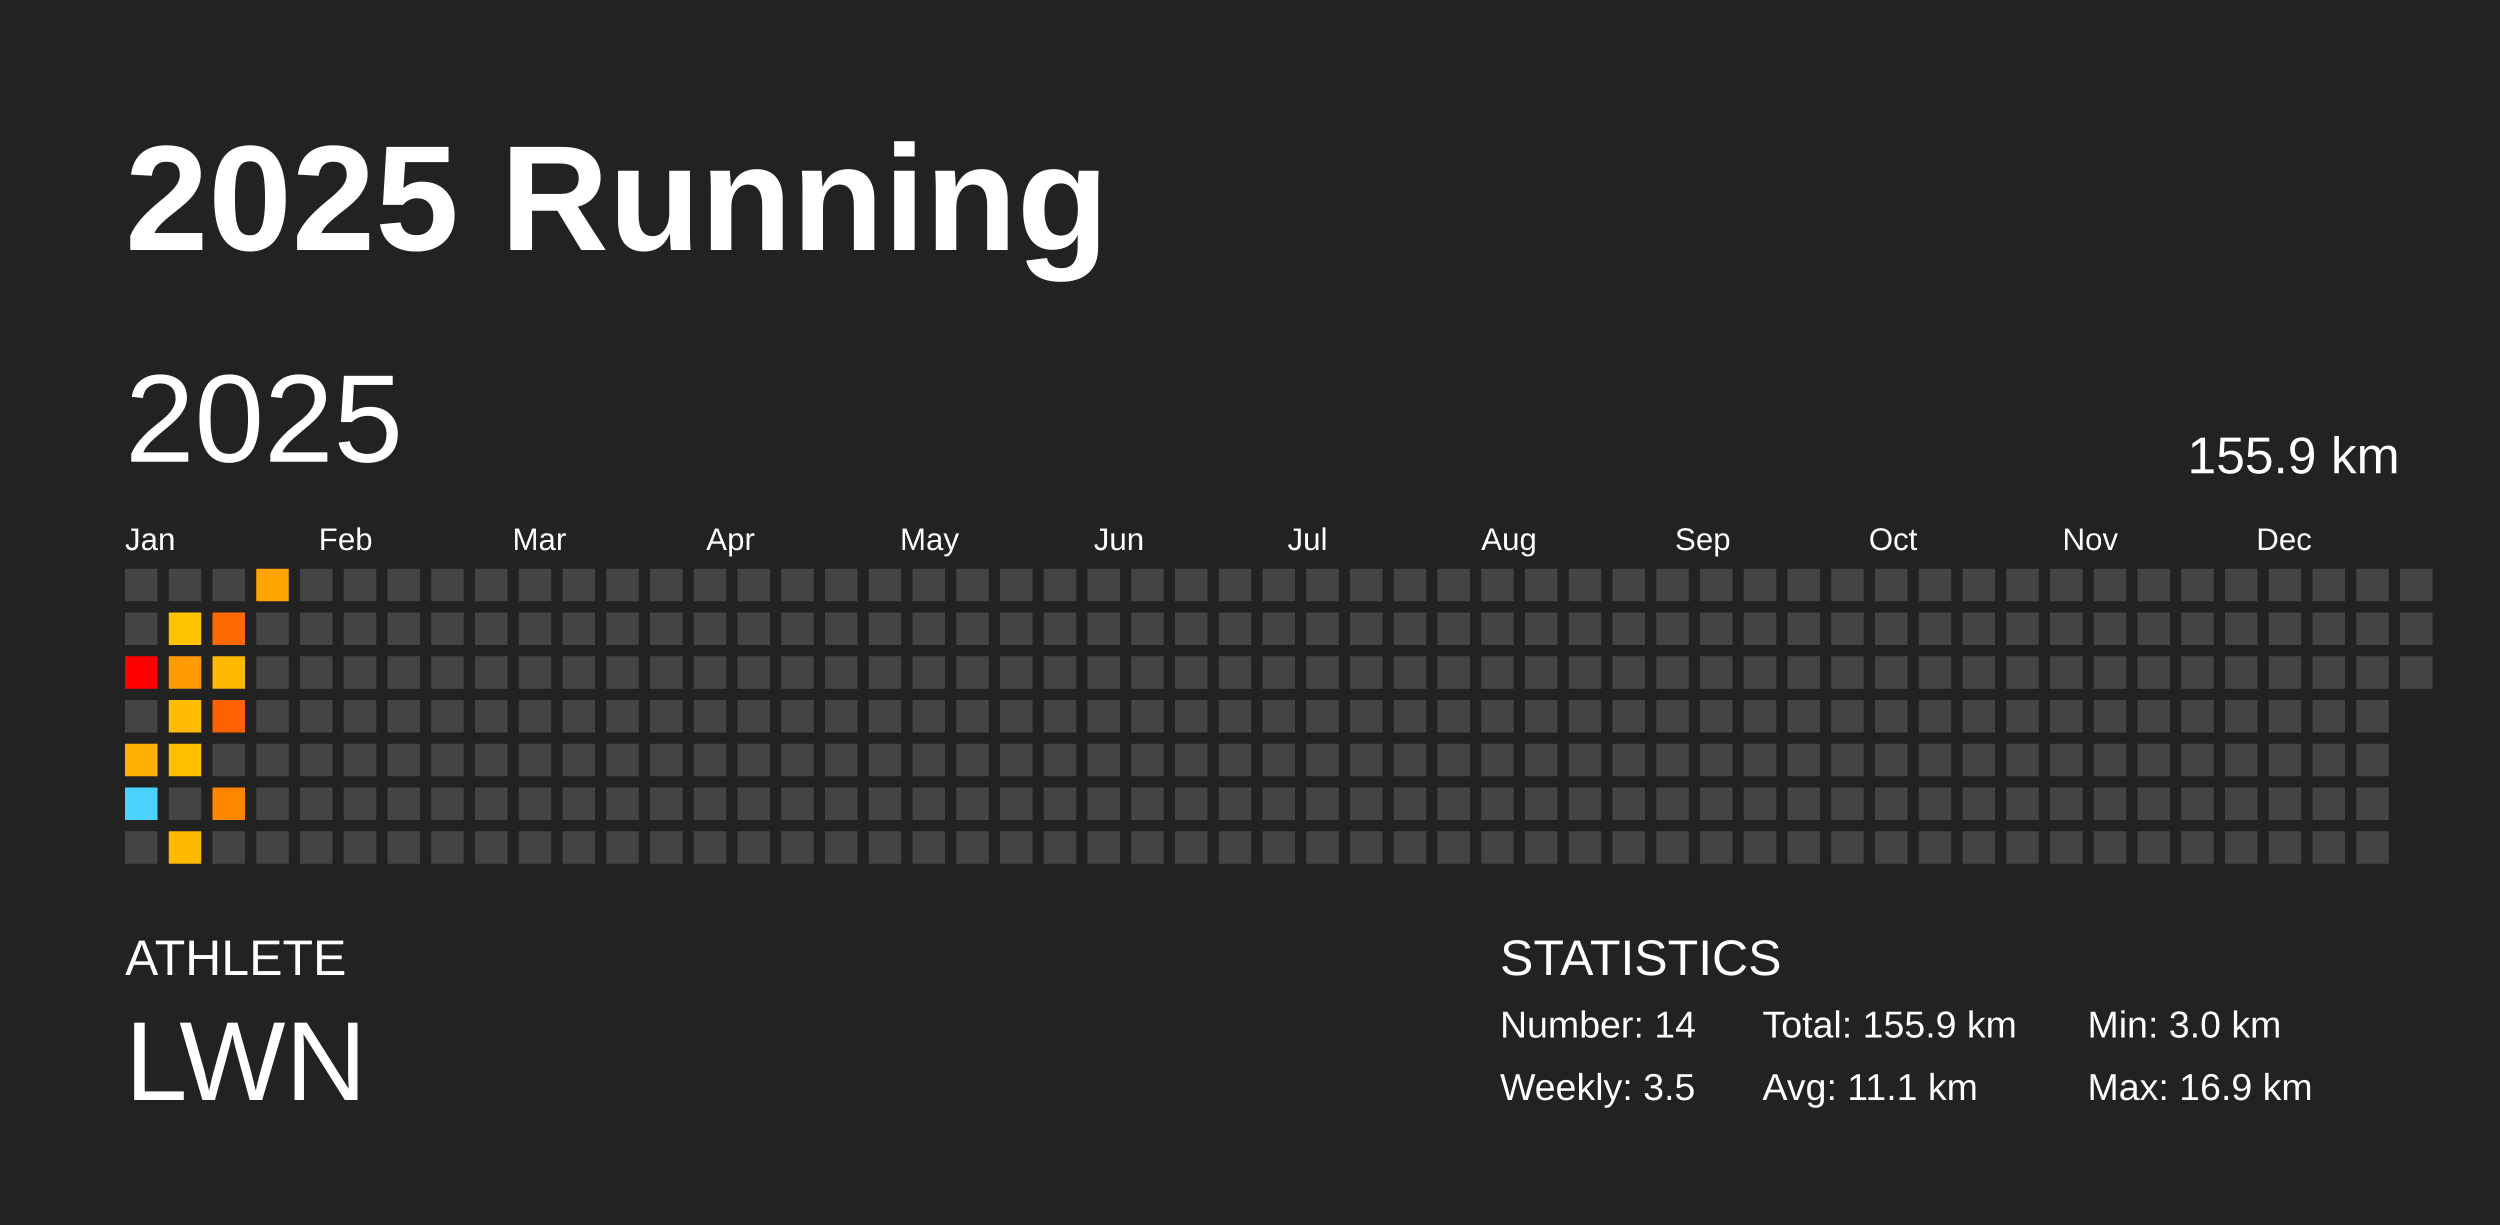
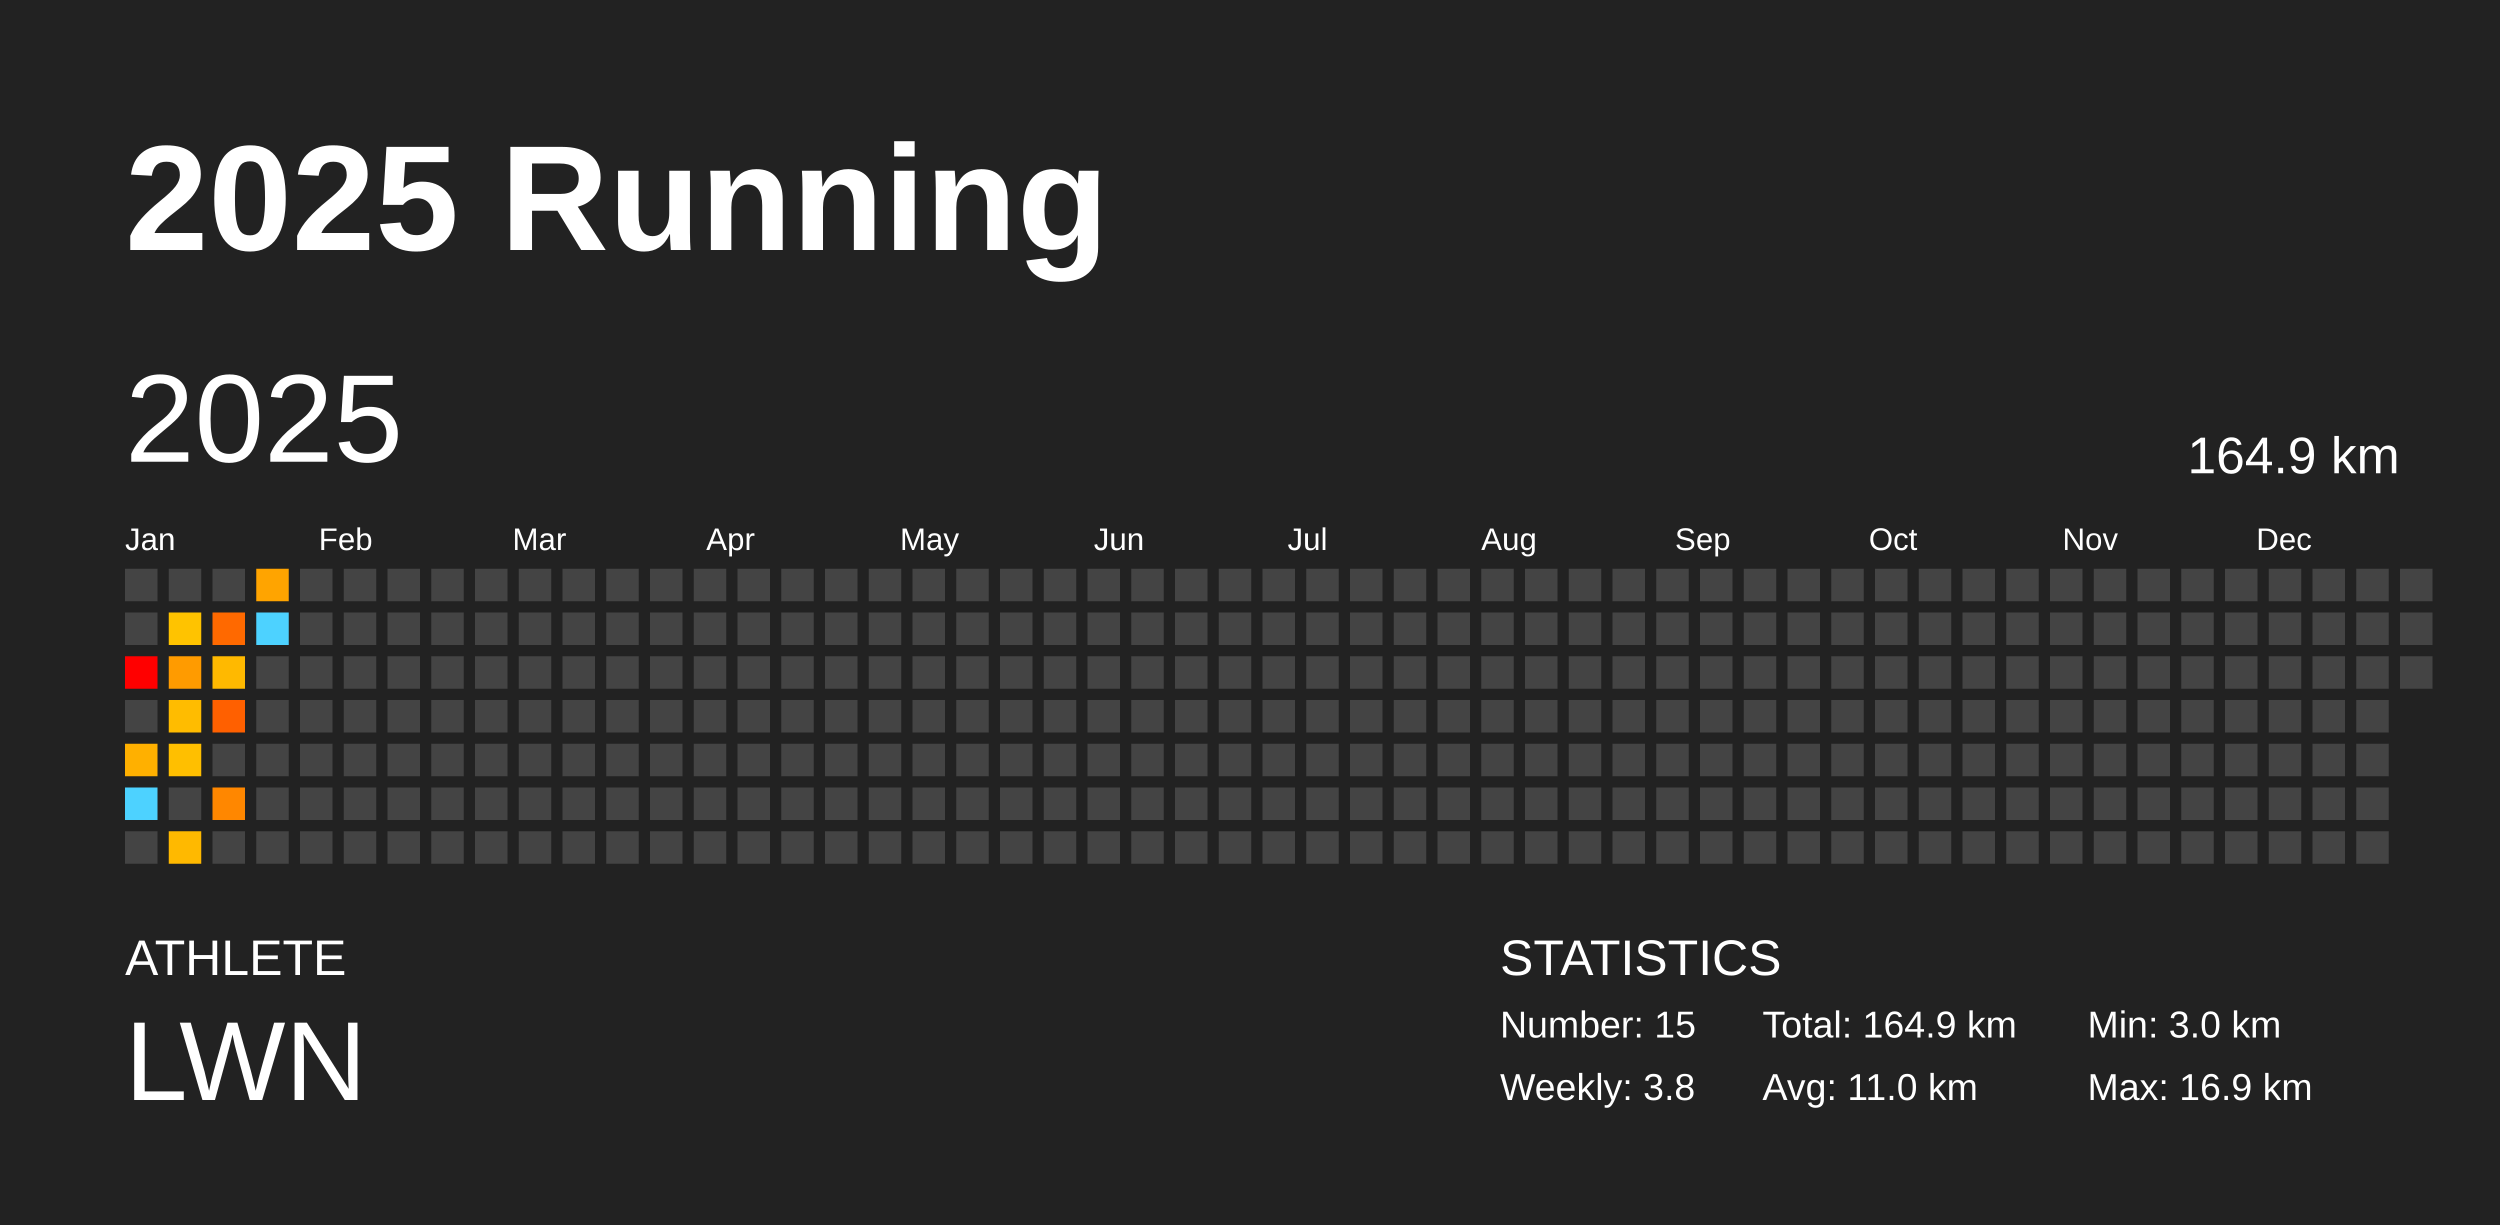
<svg xmlns="http://www.w3.org/2000/svg" baseProfile="full" height="98mm" version="1.1" viewBox="0,0,200,98" width="200mm">
  <defs />
  <rect fill="#222222" height="98" width="200" x="0" y="0" />
  <text fill="#FFFFFF" style="font-size:12px; font-family:Arial; font-weight:bold;" x="10" y="20">2025 Running</text>
  <text fill="#FFFFFF" style="font-size:4px; font-family:Arial" x="10" y="78">ATHLETE</text>
  <text fill="#FFFFFF" style="font-size:9px; font-family:Arial" x="10" y="88">LWN</text>
  <text fill="#FFFFFF" style="font-size:4px; font-family:Arial" x="120" y="78">STATISTICS</text>
-   <text fill="#FFFFFF" style="font-size:3px; font-family:Arial" x="120" y="83">Number: 14</text>
-   <text fill="#FFFFFF" style="font-size:3px; font-family:Arial" x="120" y="88">Weekly: 3.5</text>
-   <text fill="#FFFFFF" style="font-size:3px; font-family:Arial" x="141" y="83">Total: 155.9 km</text>
-   <text fill="#FFFFFF" style="font-size:3px; font-family:Arial" x="141" y="88">Avg: 11.1 km</text>
+   <text fill="#FFFFFF" style="font-size:3px; font-family:Arial" x="120" y="83">Number: 15</text>
+   <text fill="#FFFFFF" style="font-size:3px; font-family:Arial" x="120" y="88">Weekly: 3.8</text>
+   <text fill="#FFFFFF" style="font-size:3px; font-family:Arial" x="141" y="83">Total: 164.9 km</text>
+   <text fill="#FFFFFF" style="font-size:3px; font-family:Arial" x="141" y="88">Avg: 11.0 km</text>
  <text fill="#FFFFFF" style="font-size:3px; font-family:Arial" x="167" y="83">Min: 3.0 km</text>
  <text fill="#FFFFFF" style="font-size:3px; font-family:Arial" x="167" y="88">Max: 16.9 km</text>
  <text dominant-baseline="hanging" fill="#FFFFFF" style="font-size:10.0px; font-family:Arial;" x="10" y="30">2025</text>
-   <text dominant-baseline="hanging" fill="#FFFFFF" style="font-size:4.125px; font-family:Arial;" x="175" y="35">155.9 km</text>
+   <text dominant-baseline="hanging" fill="#FFFFFF" style="font-size:4.125px; font-family:Arial;" x="175" y="35">164.9 km</text>
  <text fill="#FFFFFF" style="font-size:2.5px; font-family:Arial" x="10.0" y="44">Jan</text>
  <text fill="#FFFFFF" style="font-size:2.5px; font-family:Arial" x="25.5" y="44">Feb</text>
  <text fill="#FFFFFF" style="font-size:2.5px; font-family:Arial" x="41.0" y="44">Mar</text>
  <text fill="#FFFFFF" style="font-size:2.5px; font-family:Arial" x="56.5" y="44">Apr</text>
  <text fill="#FFFFFF" style="font-size:2.5px; font-family:Arial" x="72.0" y="44">May</text>
  <text fill="#FFFFFF" style="font-size:2.5px; font-family:Arial" x="87.5" y="44">Jun</text>
  <text fill="#FFFFFF" style="font-size:2.5px; font-family:Arial" x="103.0" y="44">Jul</text>
  <text fill="#FFFFFF" style="font-size:2.5px; font-family:Arial" x="118.5" y="44">Aug</text>
  <text fill="#FFFFFF" style="font-size:2.5px; font-family:Arial" x="134.0" y="44">Sep</text>
  <text fill="#FFFFFF" style="font-size:2.5px; font-family:Arial" x="149.5" y="44">Oct</text>
  <text fill="#FFFFFF" style="font-size:2.5px; font-family:Arial" x="165.0" y="44">Nov</text>
  <text fill="#FFFFFF" style="font-size:2.5px; font-family:Arial" x="180.5" y="44">Dec</text>
  <rect fill="#444444" height="2.6" width="2.6" x="10.0" y="45.5" />
  <rect fill="#444444" height="2.6" width="2.6" x="10.0" y="49.0" />
  <rect fill="#ff0000" height="2.6" width="2.6" x="10.0" y="52.5" />
  <rect fill="#444444" height="2.6" width="2.6" x="10.0" y="56.0" />
  <rect fill="#ffb000" height="2.6" width="2.6" x="10.0" y="59.5" />
  <rect fill="#4dd2ff" height="2.6" width="2.6" x="10.0" y="63.0" />
  <rect fill="#444444" height="2.6" width="2.6" x="10.0" y="66.5" />
  <rect fill="#444444" height="2.6" width="2.6" x="13.5" y="45.5" />
  <rect fill="#ffc300" height="2.6" width="2.6" x="13.5" y="49.0" />
  <rect fill="#ff9b00" height="2.6" width="2.6" x="13.5" y="52.5" />
  <rect fill="#ffbc00" height="2.6" width="2.6" x="13.5" y="56.0" />
  <rect fill="#ffbf00" height="2.6" width="2.6" x="13.5" y="59.5" />
  <rect fill="#444444" height="2.6" width="2.6" x="13.5" y="63.0" />
  <rect fill="#ffb900" height="2.6" width="2.6" x="13.5" y="66.5" />
  <rect fill="#444444" height="2.6" width="2.6" x="17.0" y="45.5" />
  <rect fill="#ff6900" height="2.6" width="2.6" x="17.0" y="49.0" />
  <rect fill="#ffb900" height="2.6" width="2.6" x="17.0" y="52.5" />
  <rect fill="#ff6000" height="2.6" width="2.6" x="17.0" y="56.0" />
  <rect fill="#444444" height="2.6" width="2.6" x="17.0" y="59.5" />
  <rect fill="#ff8700" height="2.6" width="2.6" x="17.0" y="63.0" />
  <rect fill="#444444" height="2.6" width="2.6" x="17.0" y="66.5" />
  <rect fill="#ffa400" height="2.6" width="2.6" x="20.5" y="45.5" />
-   <rect fill="#444444" height="2.6" width="2.6" x="20.5" y="49.0" />
+   <rect fill="#4dd2ff" height="2.6" width="2.6" x="20.5" y="49.0" />
  <rect fill="#444444" height="2.6" width="2.6" x="20.5" y="52.5" />
  <rect fill="#444444" height="2.6" width="2.6" x="20.5" y="56.0" />
  <rect fill="#444444" height="2.6" width="2.6" x="20.5" y="59.5" />
  <rect fill="#444444" height="2.6" width="2.6" x="20.5" y="63.0" />
  <rect fill="#444444" height="2.6" width="2.6" x="20.5" y="66.5" />
  <rect fill="#444444" height="2.6" width="2.6" x="24.0" y="45.5" />
  <rect fill="#444444" height="2.6" width="2.6" x="24.0" y="49.0" />
  <rect fill="#444444" height="2.6" width="2.6" x="24.0" y="52.5" />
  <rect fill="#444444" height="2.6" width="2.6" x="24.0" y="56.0" />
  <rect fill="#444444" height="2.6" width="2.6" x="24.0" y="59.5" />
  <rect fill="#444444" height="2.6" width="2.6" x="24.0" y="63.0" />
  <rect fill="#444444" height="2.6" width="2.6" x="24.0" y="66.5" />
  <rect fill="#444444" height="2.6" width="2.6" x="27.5" y="45.5" />
  <rect fill="#444444" height="2.6" width="2.6" x="27.5" y="49.0" />
  <rect fill="#444444" height="2.6" width="2.6" x="27.5" y="52.5" />
  <rect fill="#444444" height="2.6" width="2.6" x="27.5" y="56.0" />
  <rect fill="#444444" height="2.6" width="2.6" x="27.5" y="59.5" />
  <rect fill="#444444" height="2.6" width="2.6" x="27.5" y="63.0" />
  <rect fill="#444444" height="2.6" width="2.6" x="27.5" y="66.5" />
  <rect fill="#444444" height="2.6" width="2.6" x="31.0" y="45.5" />
  <rect fill="#444444" height="2.6" width="2.6" x="31.0" y="49.0" />
  <rect fill="#444444" height="2.6" width="2.6" x="31.0" y="52.5" />
  <rect fill="#444444" height="2.6" width="2.6" x="31.0" y="56.0" />
  <rect fill="#444444" height="2.6" width="2.6" x="31.0" y="59.5" />
  <rect fill="#444444" height="2.6" width="2.6" x="31.0" y="63.0" />
  <rect fill="#444444" height="2.6" width="2.6" x="31.0" y="66.5" />
  <rect fill="#444444" height="2.6" width="2.6" x="34.5" y="45.5" />
  <rect fill="#444444" height="2.6" width="2.6" x="34.5" y="49.0" />
  <rect fill="#444444" height="2.6" width="2.6" x="34.5" y="52.5" />
  <rect fill="#444444" height="2.6" width="2.6" x="34.5" y="56.0" />
  <rect fill="#444444" height="2.6" width="2.6" x="34.5" y="59.5" />
  <rect fill="#444444" height="2.6" width="2.6" x="34.5" y="63.0" />
  <rect fill="#444444" height="2.6" width="2.6" x="34.5" y="66.5" />
  <rect fill="#444444" height="2.6" width="2.6" x="38.0" y="45.5" />
  <rect fill="#444444" height="2.6" width="2.6" x="38.0" y="49.0" />
  <rect fill="#444444" height="2.6" width="2.6" x="38.0" y="52.5" />
  <rect fill="#444444" height="2.6" width="2.6" x="38.0" y="56.0" />
  <rect fill="#444444" height="2.6" width="2.6" x="38.0" y="59.5" />
  <rect fill="#444444" height="2.6" width="2.6" x="38.0" y="63.0" />
  <rect fill="#444444" height="2.6" width="2.6" x="38.0" y="66.5" />
  <rect fill="#444444" height="2.6" width="2.6" x="41.5" y="45.5" />
  <rect fill="#444444" height="2.6" width="2.6" x="41.5" y="49.0" />
  <rect fill="#444444" height="2.6" width="2.6" x="41.5" y="52.5" />
  <rect fill="#444444" height="2.6" width="2.6" x="41.5" y="56.0" />
  <rect fill="#444444" height="2.6" width="2.6" x="41.5" y="59.5" />
  <rect fill="#444444" height="2.6" width="2.6" x="41.5" y="63.0" />
  <rect fill="#444444" height="2.6" width="2.6" x="41.5" y="66.5" />
  <rect fill="#444444" height="2.6" width="2.6" x="45.0" y="45.5" />
  <rect fill="#444444" height="2.6" width="2.6" x="45.0" y="49.0" />
  <rect fill="#444444" height="2.6" width="2.6" x="45.0" y="52.5" />
  <rect fill="#444444" height="2.6" width="2.6" x="45.0" y="56.0" />
  <rect fill="#444444" height="2.6" width="2.6" x="45.0" y="59.5" />
  <rect fill="#444444" height="2.6" width="2.6" x="45.0" y="63.0" />
  <rect fill="#444444" height="2.6" width="2.6" x="45.0" y="66.5" />
  <rect fill="#444444" height="2.6" width="2.6" x="48.5" y="45.5" />
  <rect fill="#444444" height="2.6" width="2.6" x="48.5" y="49.0" />
  <rect fill="#444444" height="2.6" width="2.6" x="48.5" y="52.5" />
  <rect fill="#444444" height="2.6" width="2.6" x="48.5" y="56.0" />
  <rect fill="#444444" height="2.6" width="2.6" x="48.5" y="59.5" />
  <rect fill="#444444" height="2.6" width="2.6" x="48.5" y="63.0" />
  <rect fill="#444444" height="2.6" width="2.6" x="48.5" y="66.5" />
  <rect fill="#444444" height="2.6" width="2.6" x="52.0" y="45.5" />
  <rect fill="#444444" height="2.6" width="2.6" x="52.0" y="49.0" />
  <rect fill="#444444" height="2.6" width="2.6" x="52.0" y="52.5" />
  <rect fill="#444444" height="2.6" width="2.6" x="52.0" y="56.0" />
  <rect fill="#444444" height="2.6" width="2.6" x="52.0" y="59.5" />
  <rect fill="#444444" height="2.6" width="2.6" x="52.0" y="63.0" />
  <rect fill="#444444" height="2.6" width="2.6" x="52.0" y="66.5" />
  <rect fill="#444444" height="2.6" width="2.6" x="55.5" y="45.5" />
  <rect fill="#444444" height="2.6" width="2.6" x="55.5" y="49.0" />
  <rect fill="#444444" height="2.6" width="2.6" x="55.5" y="52.5" />
  <rect fill="#444444" height="2.6" width="2.6" x="55.5" y="56.0" />
  <rect fill="#444444" height="2.6" width="2.6" x="55.5" y="59.5" />
  <rect fill="#444444" height="2.6" width="2.6" x="55.5" y="63.0" />
  <rect fill="#444444" height="2.6" width="2.6" x="55.5" y="66.5" />
  <rect fill="#444444" height="2.6" width="2.6" x="59.0" y="45.5" />
  <rect fill="#444444" height="2.6" width="2.6" x="59.0" y="49.0" />
  <rect fill="#444444" height="2.6" width="2.6" x="59.0" y="52.5" />
  <rect fill="#444444" height="2.6" width="2.6" x="59.0" y="56.0" />
  <rect fill="#444444" height="2.6" width="2.6" x="59.0" y="59.5" />
  <rect fill="#444444" height="2.6" width="2.6" x="59.0" y="63.0" />
  <rect fill="#444444" height="2.6" width="2.6" x="59.0" y="66.5" />
  <rect fill="#444444" height="2.6" width="2.6" x="62.5" y="45.5" />
  <rect fill="#444444" height="2.6" width="2.6" x="62.5" y="49.0" />
  <rect fill="#444444" height="2.6" width="2.6" x="62.5" y="52.5" />
  <rect fill="#444444" height="2.6" width="2.6" x="62.5" y="56.0" />
  <rect fill="#444444" height="2.6" width="2.6" x="62.5" y="59.5" />
  <rect fill="#444444" height="2.6" width="2.6" x="62.5" y="63.0" />
  <rect fill="#444444" height="2.6" width="2.6" x="62.5" y="66.5" />
  <rect fill="#444444" height="2.6" width="2.6" x="66.0" y="45.5" />
  <rect fill="#444444" height="2.6" width="2.6" x="66.0" y="49.0" />
  <rect fill="#444444" height="2.6" width="2.6" x="66.0" y="52.5" />
  <rect fill="#444444" height="2.6" width="2.6" x="66.0" y="56.0" />
  <rect fill="#444444" height="2.6" width="2.6" x="66.0" y="59.5" />
  <rect fill="#444444" height="2.6" width="2.6" x="66.0" y="63.0" />
  <rect fill="#444444" height="2.6" width="2.6" x="66.0" y="66.5" />
  <rect fill="#444444" height="2.6" width="2.6" x="69.5" y="45.5" />
  <rect fill="#444444" height="2.6" width="2.6" x="69.5" y="49.0" />
  <rect fill="#444444" height="2.6" width="2.6" x="69.5" y="52.5" />
  <rect fill="#444444" height="2.6" width="2.6" x="69.5" y="56.0" />
  <rect fill="#444444" height="2.6" width="2.6" x="69.5" y="59.5" />
  <rect fill="#444444" height="2.6" width="2.6" x="69.5" y="63.0" />
  <rect fill="#444444" height="2.6" width="2.6" x="69.5" y="66.5" />
  <rect fill="#444444" height="2.6" width="2.6" x="73.0" y="45.5" />
  <rect fill="#444444" height="2.6" width="2.6" x="73.0" y="49.0" />
  <rect fill="#444444" height="2.6" width="2.6" x="73.0" y="52.5" />
  <rect fill="#444444" height="2.6" width="2.6" x="73.0" y="56.0" />
  <rect fill="#444444" height="2.6" width="2.6" x="73.0" y="59.5" />
  <rect fill="#444444" height="2.6" width="2.6" x="73.0" y="63.0" />
  <rect fill="#444444" height="2.6" width="2.6" x="73.0" y="66.5" />
  <rect fill="#444444" height="2.6" width="2.6" x="76.5" y="45.5" />
  <rect fill="#444444" height="2.6" width="2.6" x="76.5" y="49.0" />
  <rect fill="#444444" height="2.6" width="2.6" x="76.5" y="52.5" />
  <rect fill="#444444" height="2.6" width="2.6" x="76.5" y="56.0" />
  <rect fill="#444444" height="2.6" width="2.6" x="76.5" y="59.5" />
  <rect fill="#444444" height="2.6" width="2.6" x="76.5" y="63.0" />
  <rect fill="#444444" height="2.6" width="2.6" x="76.5" y="66.5" />
  <rect fill="#444444" height="2.6" width="2.6" x="80.0" y="45.5" />
  <rect fill="#444444" height="2.6" width="2.6" x="80.0" y="49.0" />
  <rect fill="#444444" height="2.6" width="2.6" x="80.0" y="52.5" />
  <rect fill="#444444" height="2.6" width="2.6" x="80.0" y="56.0" />
  <rect fill="#444444" height="2.6" width="2.6" x="80.0" y="59.5" />
  <rect fill="#444444" height="2.6" width="2.6" x="80.0" y="63.0" />
  <rect fill="#444444" height="2.6" width="2.6" x="80.0" y="66.5" />
  <rect fill="#444444" height="2.6" width="2.6" x="83.5" y="45.5" />
  <rect fill="#444444" height="2.6" width="2.6" x="83.5" y="49.0" />
  <rect fill="#444444" height="2.6" width="2.6" x="83.5" y="52.5" />
  <rect fill="#444444" height="2.6" width="2.6" x="83.5" y="56.0" />
  <rect fill="#444444" height="2.6" width="2.6" x="83.5" y="59.5" />
  <rect fill="#444444" height="2.6" width="2.6" x="83.5" y="63.0" />
  <rect fill="#444444" height="2.6" width="2.6" x="83.5" y="66.5" />
  <rect fill="#444444" height="2.6" width="2.6" x="87.0" y="45.5" />
  <rect fill="#444444" height="2.6" width="2.6" x="87.0" y="49.0" />
  <rect fill="#444444" height="2.6" width="2.6" x="87.0" y="52.5" />
  <rect fill="#444444" height="2.6" width="2.6" x="87.0" y="56.0" />
  <rect fill="#444444" height="2.6" width="2.6" x="87.0" y="59.5" />
  <rect fill="#444444" height="2.6" width="2.6" x="87.0" y="63.0" />
  <rect fill="#444444" height="2.6" width="2.6" x="87.0" y="66.5" />
  <rect fill="#444444" height="2.6" width="2.6" x="90.5" y="45.5" />
  <rect fill="#444444" height="2.6" width="2.6" x="90.5" y="49.0" />
  <rect fill="#444444" height="2.6" width="2.6" x="90.5" y="52.5" />
  <rect fill="#444444" height="2.6" width="2.6" x="90.5" y="56.0" />
  <rect fill="#444444" height="2.6" width="2.6" x="90.5" y="59.5" />
  <rect fill="#444444" height="2.6" width="2.6" x="90.5" y="63.0" />
  <rect fill="#444444" height="2.6" width="2.6" x="90.5" y="66.5" />
  <rect fill="#444444" height="2.6" width="2.6" x="94.0" y="45.5" />
  <rect fill="#444444" height="2.6" width="2.6" x="94.0" y="49.0" />
  <rect fill="#444444" height="2.6" width="2.6" x="94.0" y="52.5" />
  <rect fill="#444444" height="2.6" width="2.6" x="94.0" y="56.0" />
  <rect fill="#444444" height="2.6" width="2.6" x="94.0" y="59.5" />
  <rect fill="#444444" height="2.6" width="2.6" x="94.0" y="63.0" />
  <rect fill="#444444" height="2.6" width="2.6" x="94.0" y="66.5" />
  <rect fill="#444444" height="2.6" width="2.6" x="97.5" y="45.5" />
  <rect fill="#444444" height="2.6" width="2.6" x="97.5" y="49.0" />
  <rect fill="#444444" height="2.6" width="2.6" x="97.5" y="52.5" />
  <rect fill="#444444" height="2.6" width="2.6" x="97.5" y="56.0" />
  <rect fill="#444444" height="2.6" width="2.6" x="97.5" y="59.5" />
  <rect fill="#444444" height="2.6" width="2.6" x="97.5" y="63.0" />
  <rect fill="#444444" height="2.6" width="2.6" x="97.5" y="66.5" />
  <rect fill="#444444" height="2.6" width="2.6" x="101.0" y="45.5" />
  <rect fill="#444444" height="2.6" width="2.6" x="101.0" y="49.0" />
  <rect fill="#444444" height="2.6" width="2.6" x="101.0" y="52.5" />
  <rect fill="#444444" height="2.6" width="2.6" x="101.0" y="56.0" />
  <rect fill="#444444" height="2.6" width="2.6" x="101.0" y="59.5" />
  <rect fill="#444444" height="2.6" width="2.6" x="101.0" y="63.0" />
  <rect fill="#444444" height="2.6" width="2.6" x="101.0" y="66.5" />
  <rect fill="#444444" height="2.6" width="2.6" x="104.5" y="45.5" />
  <rect fill="#444444" height="2.6" width="2.6" x="104.5" y="49.0" />
  <rect fill="#444444" height="2.6" width="2.6" x="104.5" y="52.5" />
  <rect fill="#444444" height="2.6" width="2.6" x="104.5" y="56.0" />
  <rect fill="#444444" height="2.6" width="2.6" x="104.5" y="59.5" />
  <rect fill="#444444" height="2.6" width="2.6" x="104.5" y="63.0" />
  <rect fill="#444444" height="2.6" width="2.6" x="104.5" y="66.5" />
  <rect fill="#444444" height="2.6" width="2.6" x="108.0" y="45.5" />
  <rect fill="#444444" height="2.6" width="2.6" x="108.0" y="49.0" />
  <rect fill="#444444" height="2.6" width="2.6" x="108.0" y="52.5" />
  <rect fill="#444444" height="2.6" width="2.6" x="108.0" y="56.0" />
  <rect fill="#444444" height="2.6" width="2.6" x="108.0" y="59.5" />
  <rect fill="#444444" height="2.6" width="2.6" x="108.0" y="63.0" />
  <rect fill="#444444" height="2.6" width="2.6" x="108.0" y="66.5" />
  <rect fill="#444444" height="2.6" width="2.6" x="111.5" y="45.5" />
  <rect fill="#444444" height="2.6" width="2.6" x="111.5" y="49.0" />
  <rect fill="#444444" height="2.6" width="2.6" x="111.5" y="52.5" />
  <rect fill="#444444" height="2.6" width="2.6" x="111.5" y="56.0" />
  <rect fill="#444444" height="2.6" width="2.6" x="111.5" y="59.5" />
  <rect fill="#444444" height="2.6" width="2.6" x="111.5" y="63.0" />
  <rect fill="#444444" height="2.6" width="2.6" x="111.5" y="66.5" />
  <rect fill="#444444" height="2.6" width="2.6" x="115.0" y="45.5" />
  <rect fill="#444444" height="2.6" width="2.6" x="115.0" y="49.0" />
  <rect fill="#444444" height="2.6" width="2.6" x="115.0" y="52.5" />
  <rect fill="#444444" height="2.6" width="2.6" x="115.0" y="56.0" />
  <rect fill="#444444" height="2.6" width="2.6" x="115.0" y="59.5" />
  <rect fill="#444444" height="2.6" width="2.6" x="115.0" y="63.0" />
  <rect fill="#444444" height="2.6" width="2.6" x="115.0" y="66.5" />
  <rect fill="#444444" height="2.6" width="2.6" x="118.5" y="45.5" />
  <rect fill="#444444" height="2.6" width="2.6" x="118.5" y="49.0" />
  <rect fill="#444444" height="2.6" width="2.6" x="118.5" y="52.5" />
  <rect fill="#444444" height="2.6" width="2.6" x="118.5" y="56.0" />
  <rect fill="#444444" height="2.6" width="2.6" x="118.5" y="59.5" />
  <rect fill="#444444" height="2.6" width="2.6" x="118.5" y="63.0" />
  <rect fill="#444444" height="2.6" width="2.6" x="118.5" y="66.5" />
  <rect fill="#444444" height="2.6" width="2.6" x="122.0" y="45.5" />
  <rect fill="#444444" height="2.6" width="2.6" x="122.0" y="49.0" />
  <rect fill="#444444" height="2.6" width="2.6" x="122.0" y="52.5" />
  <rect fill="#444444" height="2.6" width="2.6" x="122.0" y="56.0" />
  <rect fill="#444444" height="2.6" width="2.6" x="122.0" y="59.5" />
  <rect fill="#444444" height="2.6" width="2.6" x="122.0" y="63.0" />
  <rect fill="#444444" height="2.6" width="2.6" x="122.0" y="66.5" />
  <rect fill="#444444" height="2.6" width="2.6" x="125.5" y="45.5" />
  <rect fill="#444444" height="2.6" width="2.6" x="125.5" y="49.0" />
  <rect fill="#444444" height="2.6" width="2.6" x="125.5" y="52.5" />
  <rect fill="#444444" height="2.6" width="2.6" x="125.5" y="56.0" />
  <rect fill="#444444" height="2.6" width="2.6" x="125.5" y="59.5" />
  <rect fill="#444444" height="2.6" width="2.6" x="125.5" y="63.0" />
  <rect fill="#444444" height="2.6" width="2.6" x="125.5" y="66.5" />
  <rect fill="#444444" height="2.6" width="2.6" x="129.0" y="45.5" />
  <rect fill="#444444" height="2.6" width="2.6" x="129.0" y="49.0" />
  <rect fill="#444444" height="2.6" width="2.6" x="129.0" y="52.5" />
  <rect fill="#444444" height="2.6" width="2.6" x="129.0" y="56.0" />
  <rect fill="#444444" height="2.6" width="2.6" x="129.0" y="59.5" />
  <rect fill="#444444" height="2.6" width="2.6" x="129.0" y="63.0" />
  <rect fill="#444444" height="2.6" width="2.6" x="129.0" y="66.5" />
  <rect fill="#444444" height="2.6" width="2.6" x="132.5" y="45.5" />
  <rect fill="#444444" height="2.6" width="2.6" x="132.5" y="49.0" />
  <rect fill="#444444" height="2.6" width="2.6" x="132.5" y="52.5" />
  <rect fill="#444444" height="2.6" width="2.6" x="132.5" y="56.0" />
  <rect fill="#444444" height="2.6" width="2.6" x="132.5" y="59.5" />
  <rect fill="#444444" height="2.6" width="2.6" x="132.5" y="63.0" />
  <rect fill="#444444" height="2.6" width="2.6" x="132.5" y="66.5" />
  <rect fill="#444444" height="2.6" width="2.6" x="136.0" y="45.5" />
  <rect fill="#444444" height="2.6" width="2.6" x="136.0" y="49.0" />
  <rect fill="#444444" height="2.6" width="2.6" x="136.0" y="52.5" />
  <rect fill="#444444" height="2.6" width="2.6" x="136.0" y="56.0" />
  <rect fill="#444444" height="2.6" width="2.6" x="136.0" y="59.5" />
  <rect fill="#444444" height="2.6" width="2.6" x="136.0" y="63.0" />
  <rect fill="#444444" height="2.6" width="2.6" x="136.0" y="66.5" />
  <rect fill="#444444" height="2.6" width="2.6" x="139.5" y="45.5" />
  <rect fill="#444444" height="2.6" width="2.6" x="139.5" y="49.0" />
  <rect fill="#444444" height="2.6" width="2.6" x="139.5" y="52.5" />
  <rect fill="#444444" height="2.6" width="2.6" x="139.5" y="56.0" />
  <rect fill="#444444" height="2.6" width="2.6" x="139.5" y="59.5" />
  <rect fill="#444444" height="2.6" width="2.6" x="139.5" y="63.0" />
  <rect fill="#444444" height="2.6" width="2.6" x="139.5" y="66.5" />
  <rect fill="#444444" height="2.6" width="2.6" x="143.0" y="45.5" />
  <rect fill="#444444" height="2.6" width="2.6" x="143.0" y="49.0" />
  <rect fill="#444444" height="2.6" width="2.6" x="143.0" y="52.5" />
  <rect fill="#444444" height="2.6" width="2.6" x="143.0" y="56.0" />
  <rect fill="#444444" height="2.6" width="2.6" x="143.0" y="59.5" />
  <rect fill="#444444" height="2.6" width="2.6" x="143.0" y="63.0" />
  <rect fill="#444444" height="2.6" width="2.6" x="143.0" y="66.5" />
  <rect fill="#444444" height="2.6" width="2.6" x="146.5" y="45.5" />
  <rect fill="#444444" height="2.6" width="2.6" x="146.5" y="49.0" />
  <rect fill="#444444" height="2.6" width="2.6" x="146.5" y="52.5" />
  <rect fill="#444444" height="2.6" width="2.6" x="146.5" y="56.0" />
  <rect fill="#444444" height="2.6" width="2.6" x="146.5" y="59.5" />
  <rect fill="#444444" height="2.6" width="2.6" x="146.5" y="63.0" />
  <rect fill="#444444" height="2.6" width="2.6" x="146.5" y="66.5" />
  <rect fill="#444444" height="2.6" width="2.6" x="150.0" y="45.5" />
  <rect fill="#444444" height="2.6" width="2.6" x="150.0" y="49.0" />
  <rect fill="#444444" height="2.6" width="2.6" x="150.0" y="52.5" />
  <rect fill="#444444" height="2.6" width="2.6" x="150.0" y="56.0" />
  <rect fill="#444444" height="2.6" width="2.6" x="150.0" y="59.5" />
  <rect fill="#444444" height="2.6" width="2.6" x="150.0" y="63.0" />
  <rect fill="#444444" height="2.6" width="2.6" x="150.0" y="66.5" />
  <rect fill="#444444" height="2.6" width="2.6" x="153.5" y="45.5" />
  <rect fill="#444444" height="2.6" width="2.6" x="153.5" y="49.0" />
  <rect fill="#444444" height="2.6" width="2.6" x="153.5" y="52.5" />
  <rect fill="#444444" height="2.6" width="2.6" x="153.5" y="56.0" />
  <rect fill="#444444" height="2.6" width="2.6" x="153.5" y="59.5" />
  <rect fill="#444444" height="2.6" width="2.6" x="153.5" y="63.0" />
  <rect fill="#444444" height="2.6" width="2.6" x="153.5" y="66.5" />
  <rect fill="#444444" height="2.6" width="2.6" x="157.0" y="45.5" />
  <rect fill="#444444" height="2.6" width="2.6" x="157.0" y="49.0" />
  <rect fill="#444444" height="2.6" width="2.6" x="157.0" y="52.5" />
  <rect fill="#444444" height="2.6" width="2.6" x="157.0" y="56.0" />
  <rect fill="#444444" height="2.6" width="2.6" x="157.0" y="59.5" />
  <rect fill="#444444" height="2.6" width="2.6" x="157.0" y="63.0" />
  <rect fill="#444444" height="2.6" width="2.6" x="157.0" y="66.5" />
  <rect fill="#444444" height="2.6" width="2.6" x="160.5" y="45.5" />
  <rect fill="#444444" height="2.6" width="2.6" x="160.5" y="49.0" />
  <rect fill="#444444" height="2.6" width="2.6" x="160.5" y="52.5" />
  <rect fill="#444444" height="2.6" width="2.6" x="160.5" y="56.0" />
  <rect fill="#444444" height="2.6" width="2.6" x="160.5" y="59.5" />
  <rect fill="#444444" height="2.6" width="2.6" x="160.5" y="63.0" />
  <rect fill="#444444" height="2.6" width="2.6" x="160.5" y="66.5" />
  <rect fill="#444444" height="2.6" width="2.6" x="164.0" y="45.5" />
  <rect fill="#444444" height="2.6" width="2.6" x="164.0" y="49.0" />
  <rect fill="#444444" height="2.6" width="2.6" x="164.0" y="52.5" />
  <rect fill="#444444" height="2.6" width="2.6" x="164.0" y="56.0" />
  <rect fill="#444444" height="2.6" width="2.6" x="164.0" y="59.5" />
  <rect fill="#444444" height="2.6" width="2.6" x="164.0" y="63.0" />
  <rect fill="#444444" height="2.6" width="2.6" x="164.0" y="66.5" />
  <rect fill="#444444" height="2.6" width="2.6" x="167.5" y="45.5" />
  <rect fill="#444444" height="2.6" width="2.6" x="167.5" y="49.0" />
  <rect fill="#444444" height="2.6" width="2.6" x="167.5" y="52.5" />
  <rect fill="#444444" height="2.6" width="2.6" x="167.5" y="56.0" />
  <rect fill="#444444" height="2.6" width="2.6" x="167.5" y="59.5" />
  <rect fill="#444444" height="2.6" width="2.6" x="167.5" y="63.0" />
  <rect fill="#444444" height="2.6" width="2.6" x="167.5" y="66.5" />
  <rect fill="#444444" height="2.6" width="2.6" x="171.0" y="45.5" />
  <rect fill="#444444" height="2.6" width="2.6" x="171.0" y="49.0" />
  <rect fill="#444444" height="2.6" width="2.6" x="171.0" y="52.5" />
  <rect fill="#444444" height="2.6" width="2.6" x="171.0" y="56.0" />
  <rect fill="#444444" height="2.6" width="2.6" x="171.0" y="59.5" />
  <rect fill="#444444" height="2.6" width="2.6" x="171.0" y="63.0" />
  <rect fill="#444444" height="2.6" width="2.6" x="171.0" y="66.5" />
  <rect fill="#444444" height="2.6" width="2.6" x="174.5" y="45.5" />
  <rect fill="#444444" height="2.6" width="2.6" x="174.5" y="49.0" />
  <rect fill="#444444" height="2.6" width="2.6" x="174.5" y="52.5" />
  <rect fill="#444444" height="2.6" width="2.6" x="174.5" y="56.0" />
  <rect fill="#444444" height="2.6" width="2.6" x="174.5" y="59.5" />
  <rect fill="#444444" height="2.6" width="2.6" x="174.5" y="63.0" />
  <rect fill="#444444" height="2.6" width="2.6" x="174.5" y="66.5" />
  <rect fill="#444444" height="2.6" width="2.6" x="178.0" y="45.5" />
  <rect fill="#444444" height="2.6" width="2.6" x="178.0" y="49.0" />
  <rect fill="#444444" height="2.6" width="2.6" x="178.0" y="52.5" />
  <rect fill="#444444" height="2.6" width="2.6" x="178.0" y="56.0" />
  <rect fill="#444444" height="2.6" width="2.6" x="178.0" y="59.5" />
  <rect fill="#444444" height="2.6" width="2.6" x="178.0" y="63.0" />
  <rect fill="#444444" height="2.6" width="2.6" x="178.0" y="66.5" />
  <rect fill="#444444" height="2.6" width="2.6" x="181.5" y="45.5" />
  <rect fill="#444444" height="2.6" width="2.6" x="181.5" y="49.0" />
  <rect fill="#444444" height="2.6" width="2.6" x="181.5" y="52.5" />
  <rect fill="#444444" height="2.6" width="2.6" x="181.5" y="56.0" />
  <rect fill="#444444" height="2.6" width="2.6" x="181.5" y="59.5" />
  <rect fill="#444444" height="2.6" width="2.6" x="181.5" y="63.0" />
  <rect fill="#444444" height="2.6" width="2.6" x="181.5" y="66.5" />
  <rect fill="#444444" height="2.6" width="2.6" x="185.0" y="45.5" />
  <rect fill="#444444" height="2.6" width="2.6" x="185.0" y="49.0" />
  <rect fill="#444444" height="2.6" width="2.6" x="185.0" y="52.5" />
  <rect fill="#444444" height="2.6" width="2.6" x="185.0" y="56.0" />
  <rect fill="#444444" height="2.6" width="2.6" x="185.0" y="59.5" />
  <rect fill="#444444" height="2.6" width="2.6" x="185.0" y="63.0" />
  <rect fill="#444444" height="2.6" width="2.6" x="185.0" y="66.5" />
  <rect fill="#444444" height="2.6" width="2.6" x="188.5" y="45.5" />
  <rect fill="#444444" height="2.6" width="2.6" x="188.5" y="49.0" />
  <rect fill="#444444" height="2.6" width="2.6" x="188.5" y="52.5" />
  <rect fill="#444444" height="2.6" width="2.6" x="188.5" y="56.0" />
  <rect fill="#444444" height="2.6" width="2.6" x="188.5" y="59.5" />
  <rect fill="#444444" height="2.6" width="2.6" x="188.5" y="63.0" />
  <rect fill="#444444" height="2.6" width="2.6" x="188.5" y="66.5" />
  <rect fill="#444444" height="2.6" width="2.6" x="192.0" y="45.5" />
  <rect fill="#444444" height="2.6" width="2.6" x="192.0" y="49.0" />
  <rect fill="#444444" height="2.6" width="2.6" x="192.0" y="52.5" />
</svg>
